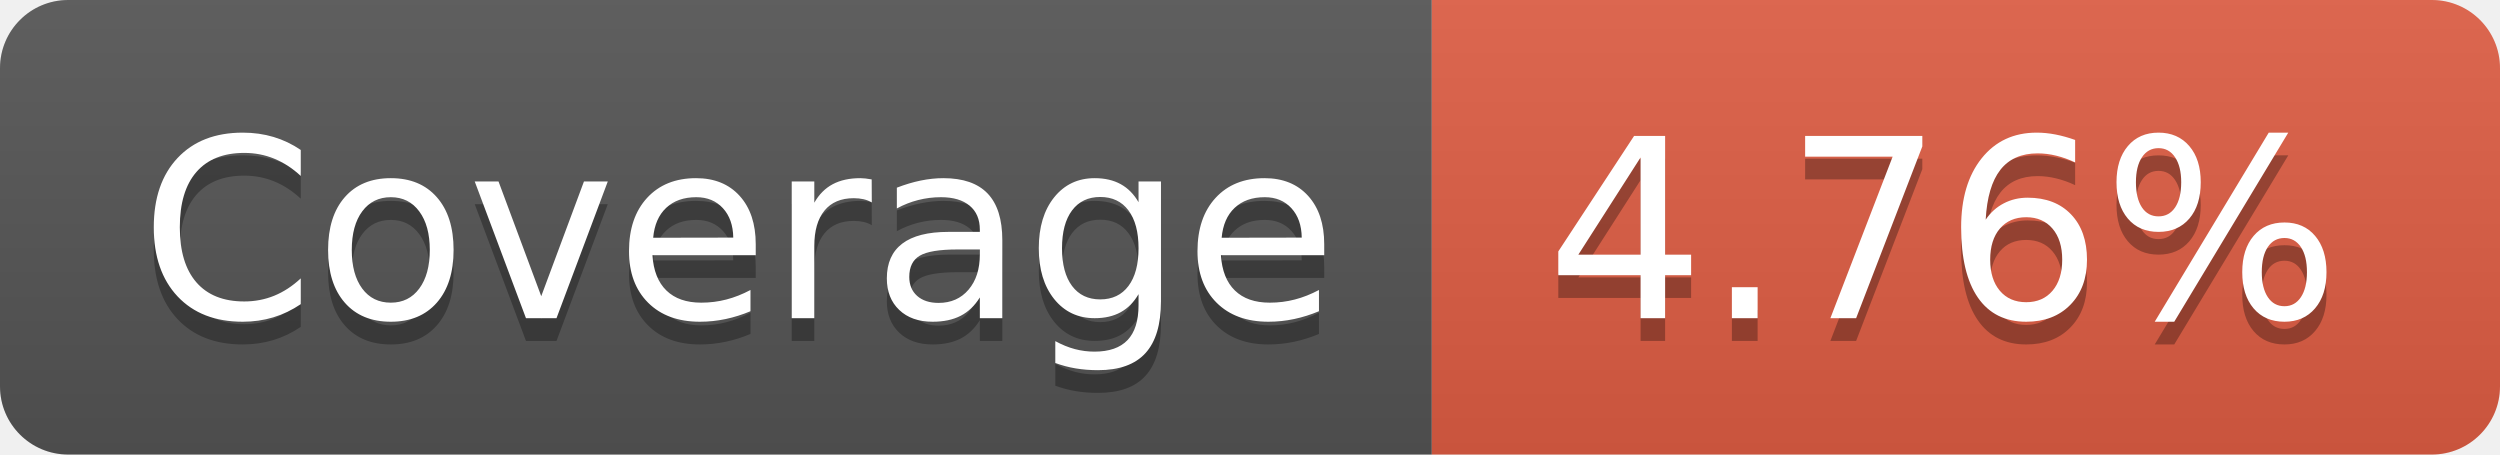
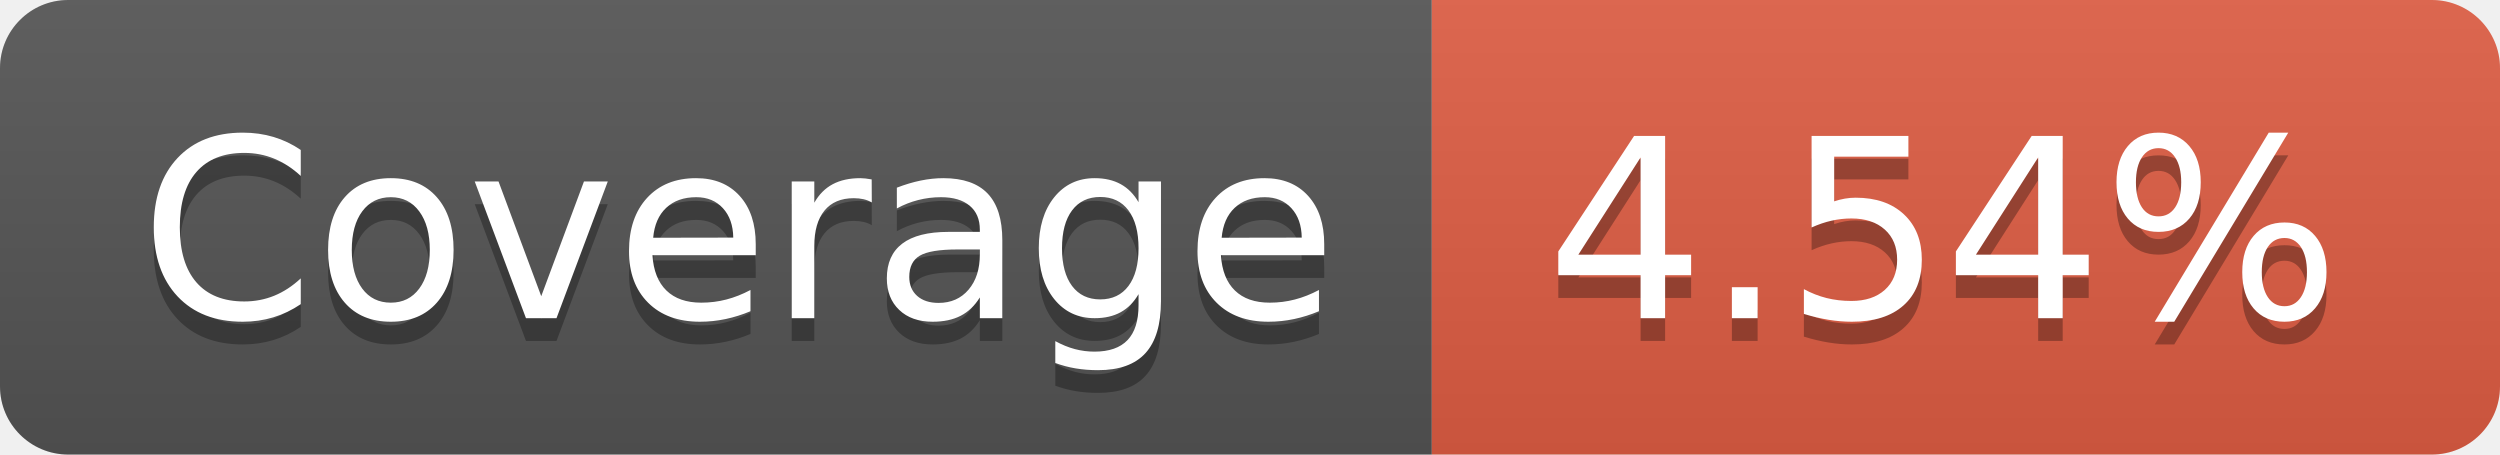
- <svg xmlns="http://www.w3.org/2000/svg" width="110" height="20" role="img" aria-label="Coverage: 4.76%">
+ <svg xmlns="http://www.w3.org/2000/svg" width="110" height="20" role="img" aria-label="Coverage: 4.54%">
  <linearGradient id="s" x2="0" y2="100%">
    <stop offset="0" stop-color="#bbb" stop-opacity=".1" />
    <stop offset="1" stop-opacity=".1" />
  </linearGradient>
  <clipPath id="r">
    <rect width="110" height="20" rx="3" fill="#fff" />
  </clipPath>
  <g clip-path="url(#r)">
    <rect width="63" height="20" fill="#555" />
    <rect x="63" width="47" height="20" fill="#e05d44" />
    <rect width="110" height="20" fill="url(#s)" />
  </g>
  <g fill="#fff" text-anchor="middle" font-family="Verdana,Geneva,DejaVu Sans,sans-serif" text-rendering="geometricPrecision" font-size="110">
    <text aria-hidden="true" x="325" y="150" fill="#010101" fill-opacity=".3" transform="scale(.1)" textLength="530">Coverage</text>
    <text x="325" y="140" transform="scale(.1)" fill="#fff" textLength="530">Coverage</text>
-     <text aria-hidden="true" x="855" y="150" fill="#010101" fill-opacity=".3" transform="scale(.1)" textLength="370">4.76%</text>
-     <text x="855" y="140" transform="scale(.1)" fill="#fff" textLength="370">4.76%</text>
+     <text aria-hidden="true" x="855" y="150" fill="#010101" fill-opacity=".3" transform="scale(.1)" textLength="370">4.54%</text>
+     <text x="855" y="140" transform="scale(.1)" fill="#fff" textLength="370">4.54%</text>
  </g>
</svg>
